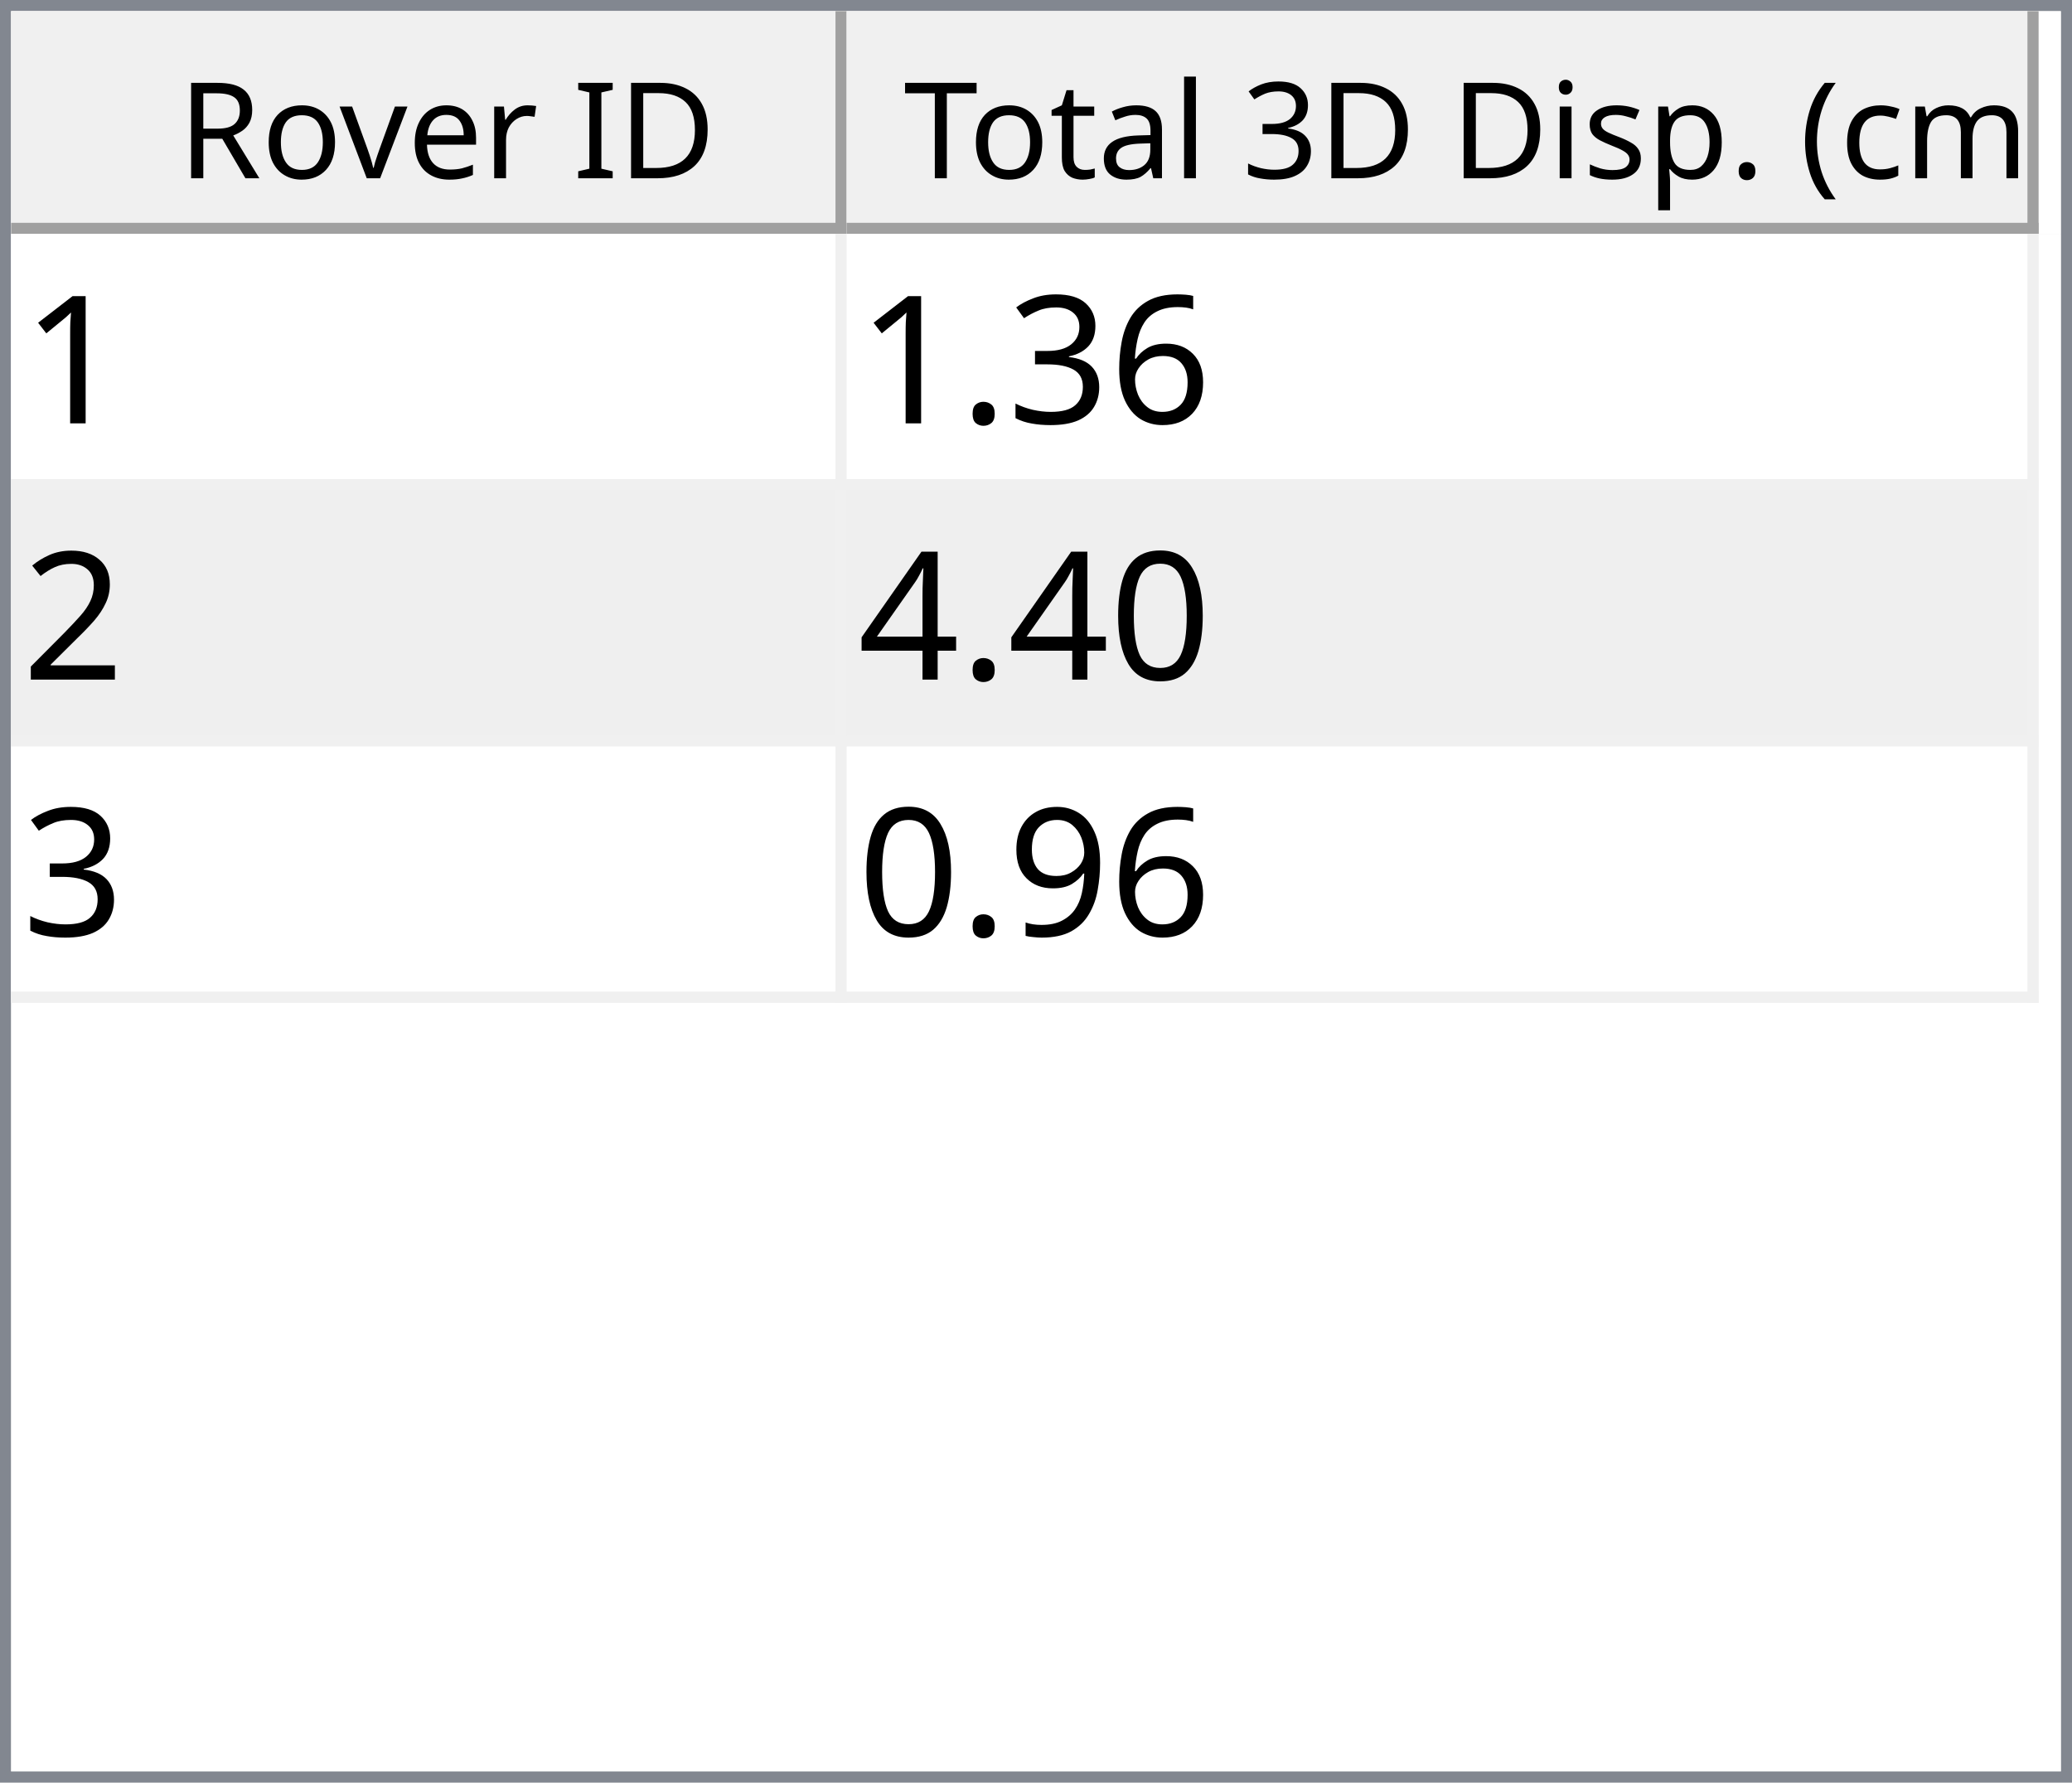
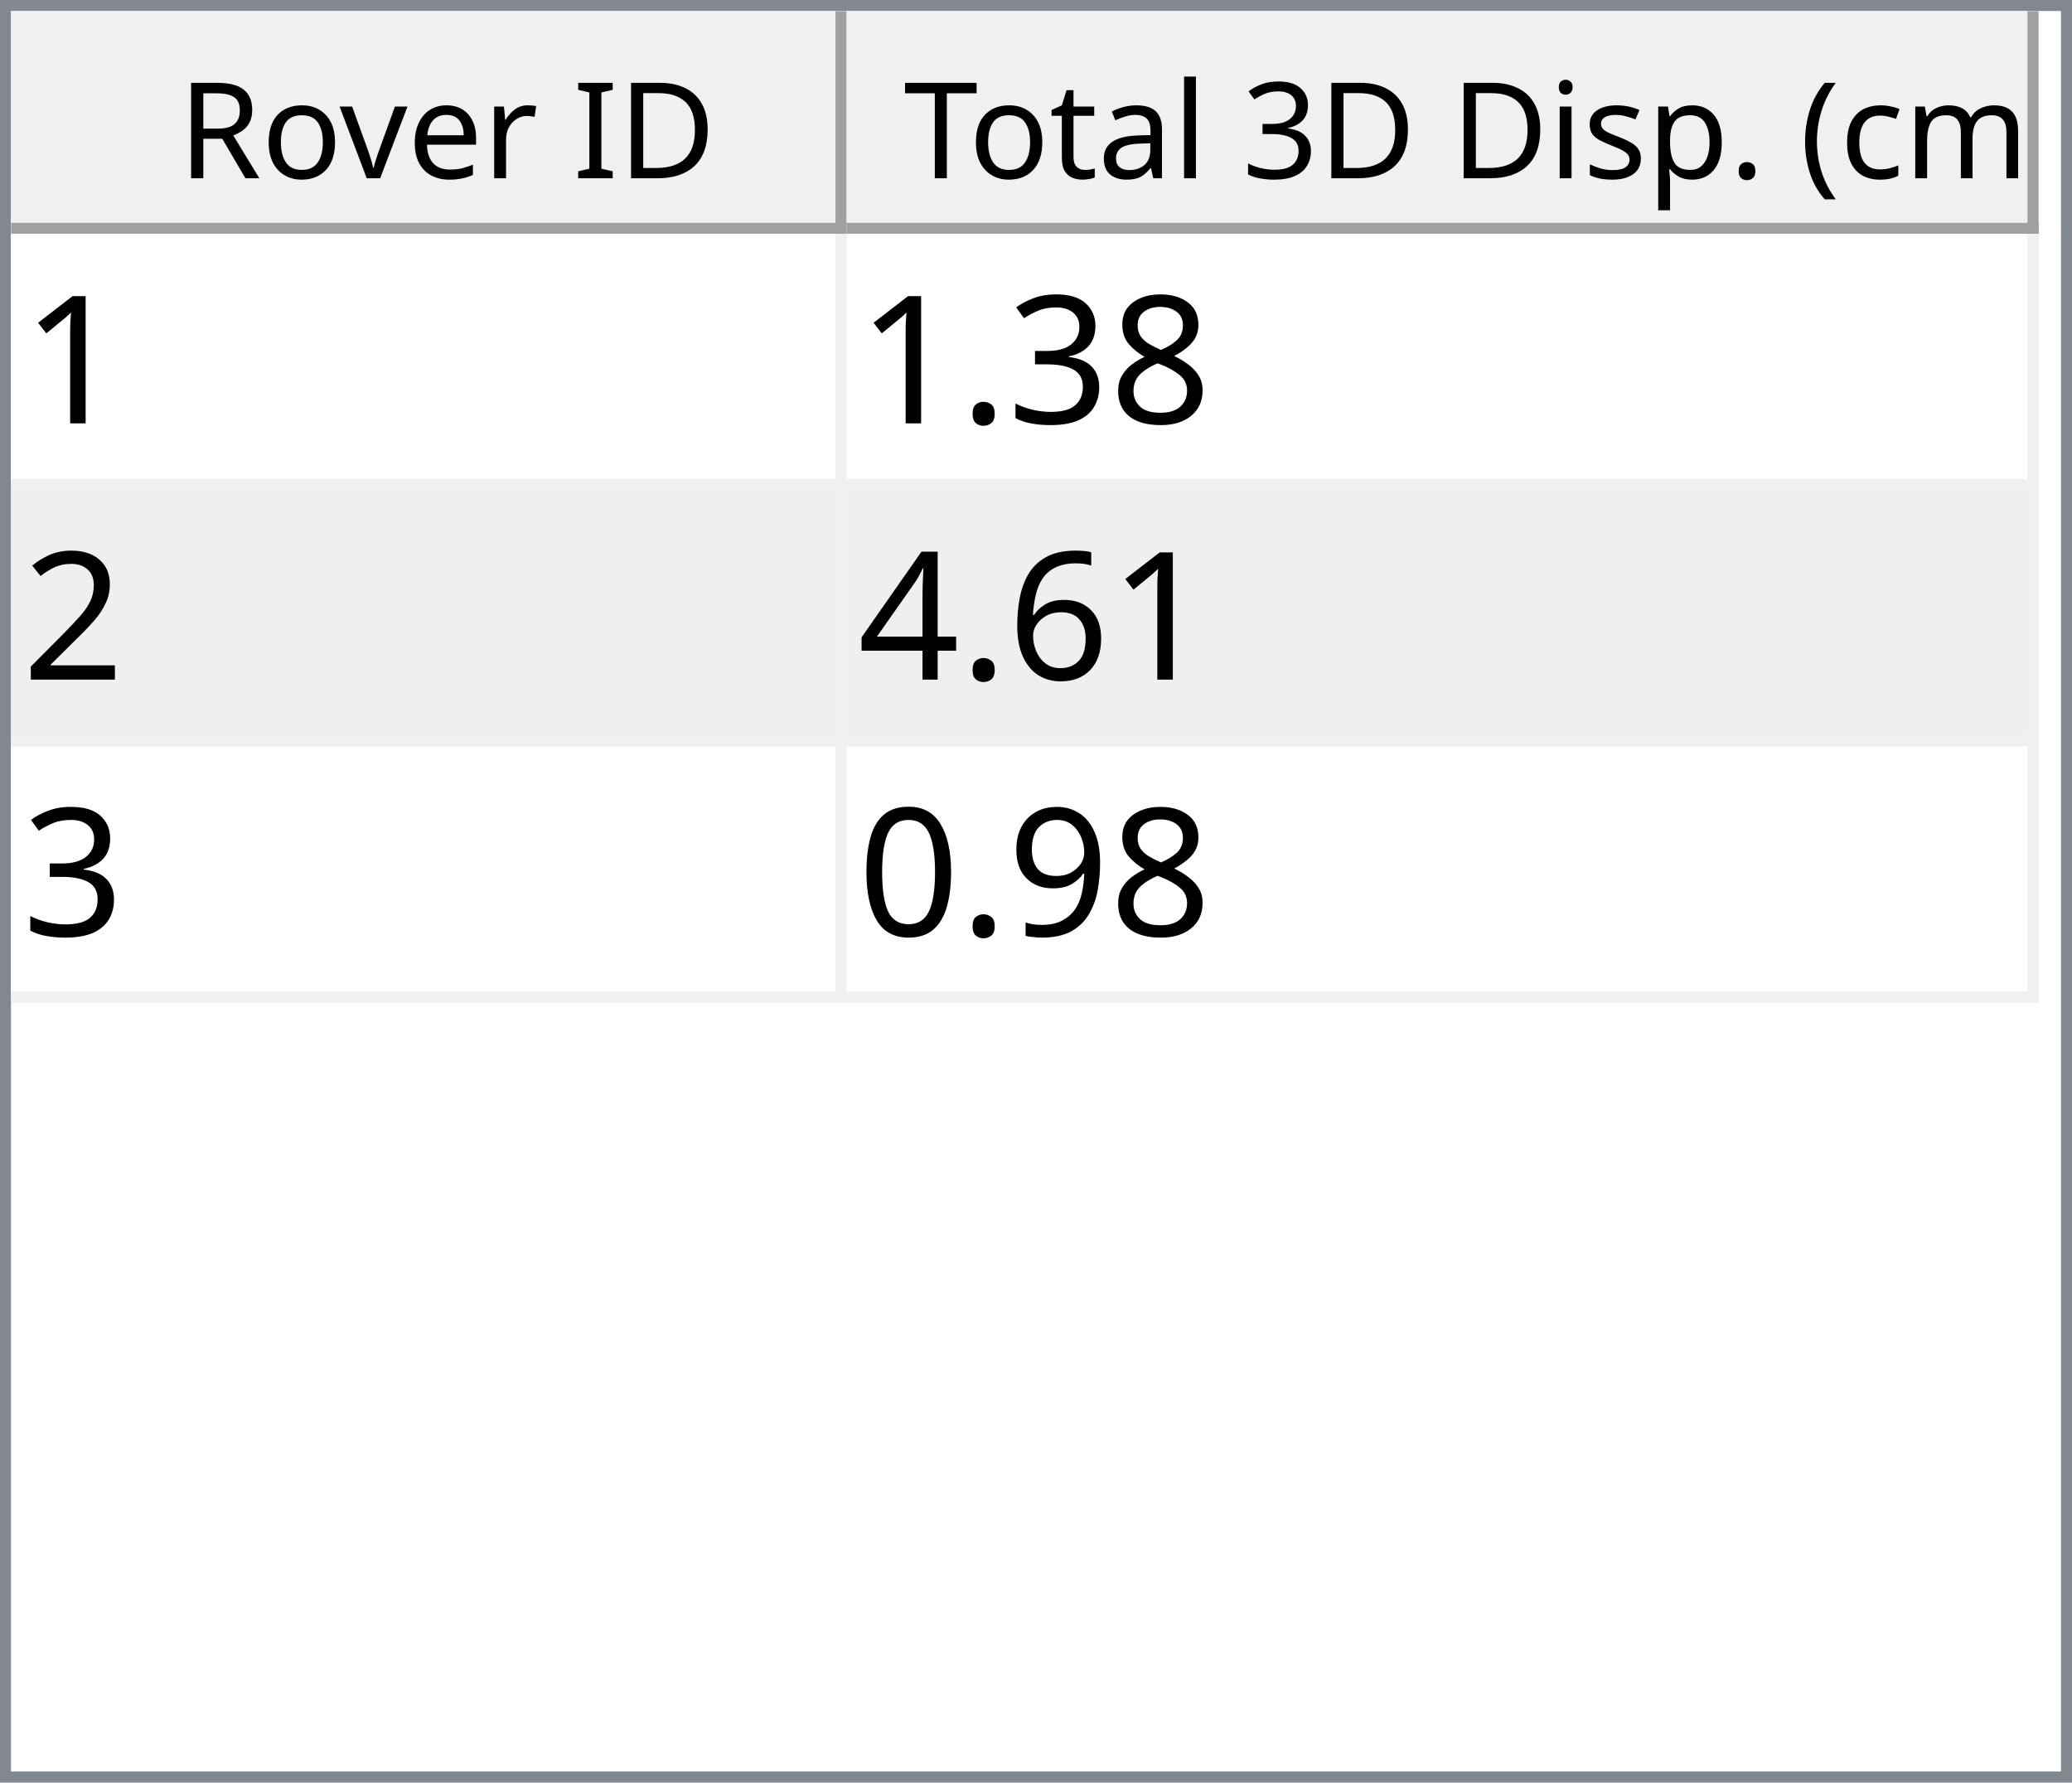
<svg xmlns="http://www.w3.org/2000/svg" style="fill-opacity:1; color-rendering:auto; color-interpolation:auto; text-rendering:auto; stroke:black; stroke-linecap:square; stroke-miterlimit:10; shape-rendering:auto; stroke-opacity:1; fill:black; stroke-dasharray:none; font-weight:normal; stroke-width:1; font-family:'Dialog'; font-style:normal; stroke-linejoin:miter; font-size:12px; stroke-dashoffset:0; image-rendering:auto;" width="186" height="160">
  <defs id="genericDefs" />
  <g>
    <defs id="defs1">
      <clipPath clipPathUnits="userSpaceOnUse" id="clipPath1">
        <path d="M0 0 L186 0 L186 160 L0 160 L0 0 Z" />
      </clipPath>
      <clipPath clipPathUnits="userSpaceOnUse" id="clipPath2">
        <path d="M0 0 L0 160 L186 160 L186 0 Z" />
      </clipPath>
      <clipPath clipPathUnits="userSpaceOnUse" id="clipPath3">
        <path d="M0 0 L0 20 L184 20 L184 0 Z" />
      </clipPath>
      <clipPath clipPathUnits="userSpaceOnUse" id="clipPath4">
        <path d="M0 0 L0 20 L75 20 L75 0 Z" />
      </clipPath>
      <clipPath clipPathUnits="userSpaceOnUse" id="clipPath5">
        <path d="M1 1 L1 19 L74 19 L74 1 Z" />
      </clipPath>
      <clipPath clipPathUnits="userSpaceOnUse" id="clipPath6">
        <path d="M0 0 L0 18 L73 18 L73 0 Z" />
      </clipPath>
      <clipPath clipPathUnits="userSpaceOnUse" id="clipPath7">
        <path d="M-0.5 -0.5 L-0.5 19.5 L74.5 19.5 L74.5 -0.5 Z" />
      </clipPath>
      <clipPath clipPathUnits="userSpaceOnUse" id="clipPath8">
        <path d="M0 0 L0 20 L107 20 L107 0 Z" />
      </clipPath>
      <clipPath clipPathUnits="userSpaceOnUse" id="clipPath9">
        <path d="M1 1 L1 19 L106 19 L106 1 Z" />
      </clipPath>
      <clipPath clipPathUnits="userSpaceOnUse" id="clipPath10">
        <path d="M0 0 L0 18 L105 18 L105 0 Z" />
      </clipPath>
      <clipPath clipPathUnits="userSpaceOnUse" id="clipPath11">
        <path d="M-0.5 -0.5 L-0.5 19.5 L106.5 19.5 L106.5 -0.5 Z" />
      </clipPath>
      <clipPath clipPathUnits="userSpaceOnUse" id="clipPath12">
        <path d="M0 0 L0 138 L184 138 L184 0 Z" />
      </clipPath>
      <clipPath clipPathUnits="userSpaceOnUse" id="clipPath13">
        <path d="M0 0 L0 69 L182 69 L182 0 Z" />
      </clipPath>
      <clipPath clipPathUnits="userSpaceOnUse" id="clipPath14">
        <path d="M-0.5 -0.5 L-0.5 68.5 L181.5 68.5 L181.5 -0.5 Z" />
      </clipPath>
      <clipPath clipPathUnits="userSpaceOnUse" id="clipPath15">
        <path d="M0 0 L0 22 L74 22 L74 0 Z" />
      </clipPath>
      <clipPath clipPathUnits="userSpaceOnUse" id="clipPath16">
        <path d="M0 0 L0 22 L106 22 L106 0 Z" />
      </clipPath>
      <font horiz-adv-x="64.551" id="font1">
        <font-face ascent="107.91" descent="25.098" units-per-em="100" style="font-style:normal; font-family:Segoe UI; font-weight:normal;" />
        <missing-glyph horiz-adv-x="64.551" d="M8.109 0 L8.109 68.266 L56.453 68.266 L56.453 0 L8.109 0 ZM15.328 7.234 L49.219 7.234 L49.219 61.031 L15.328 61.031 L15.328 7.234 Z" />
        <glyph unicode="D" horiz-adv-x="70.117" d="M9.188 0 L9.188 70.016 L28.516 70.016 Q65.531 70.016 65.531 35.891 Q65.531 19.672 55.25 9.836 Q44.969 0 27.734 0 L9.188 0 ZM17.391 62.594 L17.391 7.422 L27.828 7.422 Q41.609 7.422 49.273 14.797 Q56.938 22.172 56.938 35.688 Q56.938 62.594 28.328 62.594 L17.391 62.594 Z" />
        <glyph unicode="I" horiz-adv-x="26.611" d="M17.391 0 L9.188 0 L9.188 70.016 L17.391 70.016 L17.391 0 Z" />
        <glyph unicode=" " horiz-adv-x="27.393" d="" />
        <glyph unicode="r" horiz-adv-x="34.766" d="M34.188 41.891 Q32.078 43.5 28.125 43.5 Q23 43.5 19.555 38.672 Q16.109 33.844 16.109 25.484 L16.109 0 L8.109 0 L8.109 50 L16.109 50 L16.109 39.703 L16.312 39.703 Q18.016 44.969 21.531 47.922 Q25.047 50.875 29.391 50.875 Q32.516 50.875 34.188 50.203 L34.188 41.891 Z" />
        <glyph unicode="e" horiz-adv-x="52.295" d="M48.297 23 L12.984 23 Q13.188 14.656 17.484 10.109 Q21.781 5.562 29.297 5.562 Q37.75 5.562 44.828 11.141 L44.828 3.609 Q38.234 -1.172 27.391 -1.172 Q16.797 -1.172 10.742 5.641 Q4.688 12.453 4.688 24.812 Q4.688 36.469 11.305 43.82 Q17.922 51.172 27.734 51.172 Q37.547 51.172 42.922 44.828 Q48.297 38.484 48.297 27.203 L48.297 23 ZM40.094 29.781 Q40.047 36.719 36.75 40.578 Q33.453 44.438 27.594 44.438 Q21.922 44.438 17.969 40.383 Q14.016 36.328 13.094 29.781 L40.094 29.781 Z" />
        <glyph unicode="v" horiz-adv-x="47.9" d="M47.406 50 L27.484 0 L19.625 0 L0.688 50 L9.469 50 L22.172 13.672 Q23.578 9.672 23.922 6.688 L24.125 6.688 Q24.609 10.453 25.688 13.484 L38.969 50 L47.406 50 Z" />
        <glyph unicode="o" horiz-adv-x="58.594" d="M29 -1.172 Q17.922 -1.172 11.305 5.836 Q4.688 12.844 4.688 24.422 Q4.688 37.016 11.57 44.094 Q18.453 51.172 30.172 51.172 Q41.359 51.172 47.633 44.289 Q53.906 37.406 53.906 25.203 Q53.906 13.234 47.141 6.031 Q40.375 -1.172 29 -1.172 ZM29.594 44.438 Q21.875 44.438 17.383 39.188 Q12.891 33.938 12.891 24.703 Q12.891 15.828 17.43 10.695 Q21.969 5.562 29.594 5.562 Q37.359 5.562 41.531 10.594 Q45.703 15.625 45.703 24.906 Q45.703 34.281 41.531 39.359 Q37.359 44.438 29.594 44.438 Z" />
        <glyph unicode="R" horiz-adv-x="59.814" d="M59.375 0 L49.609 0 L37.891 19.625 Q36.281 22.359 34.766 24.289 Q33.25 26.219 31.664 27.438 Q30.078 28.656 28.25 29.219 Q26.422 29.781 24.125 29.781 L17.391 29.781 L17.391 0 L9.188 0 L9.188 70.016 L30.078 70.016 Q34.672 70.016 38.555 68.867 Q42.438 67.719 45.289 65.375 Q48.141 63.031 49.758 59.547 Q51.375 56.062 51.375 51.375 Q51.375 47.703 50.273 44.656 Q49.172 41.609 47.148 39.211 Q45.125 36.812 42.266 35.133 Q39.406 33.453 35.844 32.516 L35.844 32.328 Q37.594 31.547 38.891 30.547 Q40.188 29.547 41.359 28.18 Q42.531 26.812 43.68 25.078 Q44.828 23.344 46.234 21.047 L59.375 0 ZM17.391 62.594 L17.391 37.203 L28.516 37.203 Q31.594 37.203 34.203 38.133 Q36.812 39.062 38.719 40.797 Q40.625 42.531 41.703 45.047 Q42.781 47.562 42.781 50.688 Q42.781 56.297 39.141 59.445 Q35.5 62.594 28.609 62.594 L17.391 62.594 Z" />
        <glyph unicode=")" horiz-adv-x="30.176" d="M8.297 -15.922 L1.172 -15.922 Q16.406 2.344 16.406 26.812 Q16.406 51.469 1.078 70.016 L8.297 70.016 Q23.531 52.156 23.531 26.703 Q23.531 1.375 8.297 -15.922 Z" />
        <glyph unicode="m" horiz-adv-x="86.133" d="M79.109 0 L71.094 0 L71.094 28.719 Q71.094 37.016 68.531 40.727 Q65.969 44.438 59.906 44.438 Q54.781 44.438 51.195 39.75 Q47.609 35.062 47.609 28.516 L47.609 0 L39.594 0 L39.594 29.688 Q39.594 44.438 28.219 44.438 Q22.953 44.438 19.531 40.016 Q16.109 35.594 16.109 28.516 L16.109 0 L8.109 0 L8.109 50 L16.109 50 L16.109 42.094 L16.312 42.094 Q21.625 51.172 31.844 51.172 Q36.969 51.172 40.773 48.312 Q44.578 45.453 46 40.828 Q51.562 51.172 62.594 51.172 Q79.109 51.172 79.109 30.812 L79.109 0 Z" />
        <glyph unicode="c" horiz-adv-x="46.191" d="M42.188 2.297 Q36.422 -1.172 28.516 -1.172 Q17.828 -1.172 11.258 5.789 Q4.688 12.75 4.688 23.828 Q4.688 36.188 11.766 43.68 Q18.844 51.172 30.672 51.172 Q37.25 51.172 42.281 48.734 L42.281 40.531 Q36.719 44.438 30.375 44.438 Q22.703 44.438 17.797 38.945 Q12.891 33.453 12.891 24.516 Q12.891 15.719 17.508 10.641 Q22.125 5.562 29.891 5.562 Q36.422 5.562 42.188 9.906 L42.188 2.297 Z" />
        <glyph unicode="(" horiz-adv-x="30.176" d="M29.109 -15.922 L21.969 -15.922 Q6.844 1.375 6.844 26.703 Q6.844 52.156 21.969 70.016 L29.203 70.016 Q13.875 51.469 13.875 26.812 Q13.875 2.344 29.109 -15.922 Z" />
        <glyph unicode="." horiz-adv-x="21.68" d="M10.891 -1.078 Q8.641 -1.078 7.055 0.539 Q5.469 2.156 5.469 4.391 Q5.469 6.641 7.055 8.273 Q8.641 9.906 10.891 9.906 Q13.188 9.906 14.797 8.273 Q16.406 6.641 16.406 4.391 Q16.406 2.156 14.797 0.539 Q13.188 -1.078 10.891 -1.078 Z" />
        <glyph unicode="p" horiz-adv-x="58.789" d="M16.312 7.234 L16.109 7.234 L16.109 -23 L8.109 -23 L8.109 50 L16.109 50 L16.109 41.219 L16.312 41.219 Q22.219 51.172 33.594 51.172 Q43.266 51.172 48.688 44.461 Q54.109 37.75 54.109 26.469 Q54.109 13.922 48 6.375 Q41.891 -1.172 31.297 -1.172 Q21.578 -1.172 16.312 7.234 ZM16.109 27.391 L16.109 20.406 Q16.109 14.203 20.141 9.883 Q24.172 5.562 30.375 5.562 Q37.641 5.562 41.773 11.133 Q45.906 16.703 45.906 26.609 Q45.906 34.969 42.047 39.703 Q38.188 44.438 31.594 44.438 Q24.609 44.438 20.359 39.578 Q16.109 34.719 16.109 27.391 Z" />
        <glyph unicode="s" horiz-adv-x="42.432" d="M5.078 1.812 L5.078 10.406 Q11.625 5.562 19.484 5.562 Q30.031 5.562 30.031 12.594 Q30.031 14.594 29.125 15.992 Q28.219 17.391 26.68 18.461 Q25.141 19.531 23.07 20.383 Q21 21.234 18.609 22.172 Q15.281 23.484 12.766 24.828 Q10.25 26.172 8.57 27.859 Q6.891 29.547 6.031 31.695 Q5.172 33.844 5.172 36.719 Q5.172 40.234 6.789 42.945 Q8.406 45.656 11.086 47.484 Q13.766 49.312 17.211 50.242 Q20.656 51.172 24.312 51.172 Q30.812 51.172 35.938 48.922 L35.938 40.828 Q30.422 44.438 23.25 44.438 Q21 44.438 19.195 43.922 Q17.391 43.406 16.094 42.477 Q14.797 41.547 14.086 40.258 Q13.375 38.969 13.375 37.406 Q13.375 35.453 14.086 34.133 Q14.797 32.812 16.164 31.789 Q17.531 30.766 19.484 29.938 Q21.438 29.109 23.922 28.125 Q27.25 26.859 29.883 25.516 Q32.516 24.172 34.375 22.484 Q36.234 20.797 37.234 18.602 Q38.234 16.406 38.234 13.375 Q38.234 9.672 36.602 6.938 Q34.969 4.203 32.234 2.398 Q29.5 0.594 25.93 -0.289 Q22.359 -1.172 18.453 -1.172 Q10.75 -1.172 5.078 1.812 Z" />
        <glyph unicode="i" horiz-adv-x="24.219" d="M12.203 62.703 Q10.062 62.703 8.547 64.164 Q7.031 65.625 7.031 67.875 Q7.031 70.125 8.547 71.609 Q10.062 73.094 12.203 73.094 Q14.406 73.094 15.945 71.609 Q17.484 70.125 17.484 67.875 Q17.484 65.719 15.945 64.211 Q14.406 62.703 12.203 62.703 ZM16.109 0 L8.109 0 L8.109 50 L16.109 50 L16.109 0 Z" />
        <glyph unicode="3" horiz-adv-x="53.906" d="M46.531 19.828 Q46.531 15.094 44.75 11.211 Q42.969 7.328 39.719 4.57 Q36.469 1.812 31.93 0.297 Q27.391 -1.219 21.922 -1.219 Q11.922 -1.219 6 2.594 L6 11.188 Q13.094 5.609 22.219 5.609 Q25.875 5.609 28.828 6.539 Q31.781 7.469 33.906 9.227 Q36.031 10.984 37.18 13.477 Q38.328 15.969 38.328 19.094 Q38.328 32.812 18.797 32.812 L12.984 32.812 L12.984 39.594 L18.5 39.594 Q35.797 39.594 35.797 52.484 Q35.797 64.406 22.609 64.406 Q15.188 64.406 8.688 59.422 L8.688 67.188 Q15.375 71.188 24.609 71.188 Q29 71.188 32.57 69.969 Q36.141 68.75 38.68 66.555 Q41.219 64.359 42.609 61.281 Q44 58.203 44 54.5 Q44 40.672 30.031 36.719 L30.031 36.531 Q33.594 36.141 36.625 34.797 Q39.656 33.453 41.852 31.305 Q44.047 29.156 45.289 26.25 Q46.531 23.344 46.531 19.828 Z" />
        <glyph unicode="l" horiz-adv-x="24.219" d="M16.109 0 L8.109 0 L8.109 74.031 L16.109 74.031 L16.109 0 Z" />
        <glyph unicode="a" horiz-adv-x="50.879" d="M43.891 0 L35.891 0 L35.891 7.812 L35.688 7.812 Q30.469 -1.172 20.312 -1.172 Q12.844 -1.172 8.617 2.781 Q4.391 6.734 4.391 13.281 Q4.391 27.297 20.906 29.594 L35.891 31.688 Q35.891 44.438 25.594 44.438 Q16.547 44.438 9.281 38.281 L9.281 46.484 Q16.656 51.172 26.266 51.172 Q43.891 51.172 43.891 32.516 L43.891 0 ZM35.891 25.297 L23.828 23.641 Q18.266 22.859 15.43 20.875 Q12.594 18.891 12.594 13.875 Q12.594 10.203 15.211 7.883 Q17.828 5.562 22.172 5.562 Q28.125 5.562 32.008 9.742 Q35.891 13.922 35.891 20.312 L35.891 25.297 Z" />
        <glyph unicode="t" horiz-adv-x="33.887" d="M31.297 0.484 Q28.469 -1.078 23.828 -1.078 Q10.688 -1.078 10.688 13.578 L10.688 43.172 L2.094 43.172 L2.094 50 L10.688 50 L10.688 62.203 L18.703 64.797 L18.703 50 L31.297 50 L31.297 43.172 L18.703 43.172 L18.703 14.984 Q18.703 9.969 20.414 7.82 Q22.125 5.672 26.078 5.672 Q29.109 5.672 31.297 7.328 L31.297 0.484 Z" />
        <glyph unicode="T" horiz-adv-x="52.393" d="M50.594 62.594 L30.375 62.594 L30.375 0 L22.172 0 L22.172 62.594 L2 62.594 L2 70.016 L50.594 70.016 L50.594 62.594 Z" />
      </font>
      <font horiz-adv-x="75.0" id="font2">
        <font-face ascent="100.537" descent="21.973" units-per-em="100" style="font-style:normal; font-family:sans-serif; font-weight:normal;" />
        <missing-glyph horiz-adv-x="75.0" d="M12.5 0 L12.5 62.5 L62.5 62.5 L62.5 0 L12.5 0 ZM14.062 1.562 L60.938 1.562 L60.938 60.938 L14.062 60.938 L14.062 1.562 Z" />
        <glyph unicode="1" horiz-adv-x="55.615" d="M37.25 0 L28.469 0 L28.469 56 Q25.297 52.984 20.141 49.953 Q14.984 46.922 10.891 45.406 L10.891 53.906 Q18.266 57.375 23.781 62.305 Q29.297 67.234 31.594 71.875 L37.25 71.875 L37.25 0 Z" />
-         <glyph unicode="6" horiz-adv-x="55.615" d="M49.75 54.047 L41.016 53.375 Q39.844 58.547 37.703 60.891 Q34.125 64.656 28.906 64.656 Q24.703 64.656 21.531 62.312 Q17.391 59.281 14.992 53.469 Q12.594 47.656 12.5 36.922 Q15.672 41.75 20.266 44.094 Q24.859 46.438 29.891 46.438 Q38.672 46.438 44.852 39.969 Q51.031 33.5 51.031 23.25 Q51.031 16.5 48.125 10.719 Q45.219 4.938 40.141 1.859 Q35.062 -1.219 28.609 -1.219 Q17.625 -1.219 10.695 6.859 Q3.766 14.938 3.766 33.5 Q3.766 54.25 11.422 63.672 Q18.109 71.875 29.438 71.875 Q37.891 71.875 43.289 67.141 Q48.688 62.406 49.75 54.047 ZM13.875 23.188 Q13.875 18.656 15.797 14.508 Q17.719 10.359 21.188 8.18 Q24.656 6 28.469 6 Q34.031 6 38.039 10.492 Q42.047 14.984 42.047 22.703 Q42.047 30.125 38.086 34.398 Q34.125 38.672 28.125 38.672 Q22.172 38.672 18.023 34.398 Q13.875 30.125 13.875 23.188 Z" />
+         <glyph unicode="8" horiz-adv-x="55.615" d="M17.672 38.812 Q12.203 40.828 9.57 44.539 Q6.938 48.25 6.938 53.422 Q6.938 61.234 12.555 66.555 Q18.172 71.875 27.484 71.875 Q36.859 71.875 42.578 66.43 Q48.297 60.984 48.297 53.172 Q48.297 48.188 45.68 44.508 Q43.062 40.828 37.75 38.812 Q44.344 36.672 47.781 31.883 Q51.219 27.094 51.219 20.453 Q51.219 11.281 44.727 5.031 Q38.234 -1.219 27.641 -1.219 Q17.047 -1.219 10.547 5.055 Q4.047 11.328 4.047 20.703 Q4.047 27.688 7.594 32.398 Q11.141 37.109 17.672 38.812 ZM15.922 53.719 Q15.922 48.641 19.195 45.414 Q22.469 42.188 27.688 42.188 Q32.766 42.188 36.016 45.383 Q39.266 48.578 39.266 53.219 Q39.266 58.062 35.914 61.359 Q32.562 64.656 27.594 64.656 Q22.562 64.656 19.242 61.43 Q15.922 58.203 15.922 53.719 ZM13.094 20.656 Q13.094 16.891 14.875 13.375 Q16.656 9.859 20.172 7.93 Q23.688 6 27.734 6 Q34.031 6 38.133 10.055 Q42.234 14.109 42.234 20.359 Q42.234 26.703 38.016 30.859 Q33.797 35.016 27.438 35.016 Q21.234 35.016 17.164 30.914 Q13.094 26.812 13.094 20.656 Z" />
        <glyph unicode="3" horiz-adv-x="55.615" d="M4.203 18.891 L12.984 20.062 Q14.5 12.594 18.141 9.297 Q21.781 6 27 6 Q33.203 6 37.477 10.297 Q41.75 14.594 41.75 20.953 Q41.75 27 37.797 30.93 Q33.844 34.859 27.734 34.859 Q25.25 34.859 21.531 33.891 L22.516 41.609 Q23.391 41.5 23.922 41.5 Q29.547 41.5 34.039 44.43 Q38.531 47.359 38.531 53.469 Q38.531 58.297 35.258 61.477 Q31.984 64.656 26.812 64.656 Q21.688 64.656 18.266 61.43 Q14.844 58.203 13.875 51.766 L5.078 53.328 Q6.688 62.156 12.398 67.016 Q18.109 71.875 26.609 71.875 Q32.469 71.875 37.398 69.359 Q42.328 66.844 44.945 62.5 Q47.562 58.156 47.562 53.266 Q47.562 48.641 45.07 44.828 Q42.578 41.016 37.703 38.766 Q44.047 37.312 47.562 32.695 Q51.078 28.078 51.078 21.141 Q51.078 11.766 44.242 5.25 Q37.406 -1.266 26.953 -1.266 Q17.531 -1.266 11.305 4.352 Q5.078 9.969 4.203 18.891 Z" />
        <glyph unicode="." horiz-adv-x="27.783" d="M9.078 0 L9.078 10.016 L19.094 10.016 L19.094 0 L9.078 0 Z" />
        <glyph unicode="2" horiz-adv-x="55.615" d="M50.344 8.453 L50.344 0 L3.031 0 Q2.938 3.172 4.047 6.109 Q5.859 10.938 9.836 15.625 Q13.812 20.312 21.344 26.469 Q33.016 36.031 37.117 41.625 Q41.219 47.219 41.219 52.203 Q41.219 57.422 37.477 61.008 Q33.734 64.594 27.734 64.594 Q21.391 64.594 17.578 60.789 Q13.766 56.984 13.719 50.25 L4.688 51.172 Q5.609 61.281 11.664 66.578 Q17.719 71.875 27.938 71.875 Q38.234 71.875 44.242 66.164 Q50.25 60.453 50.25 52 Q50.25 47.703 48.492 43.555 Q46.734 39.406 42.656 34.812 Q38.578 30.219 29.109 22.219 Q21.188 15.578 18.945 13.211 Q16.703 10.844 15.234 8.453 L50.344 8.453 Z" />
-         <glyph unicode="0" horiz-adv-x="55.615" d="M4.156 35.297 Q4.156 48 6.766 55.742 Q9.375 63.484 14.523 67.68 Q19.672 71.875 27.484 71.875 Q33.25 71.875 37.594 69.555 Q41.938 67.234 44.773 62.867 Q47.609 58.5 49.219 52.227 Q50.828 45.953 50.828 35.297 Q50.828 22.703 48.242 14.969 Q45.656 7.234 40.508 3.008 Q35.359 -1.219 27.484 -1.219 Q17.141 -1.219 11.234 6.203 Q4.156 15.141 4.156 35.297 ZM13.188 35.297 Q13.188 17.672 17.312 11.836 Q21.438 6 27.484 6 Q33.547 6 37.672 11.859 Q41.797 17.719 41.797 35.297 Q41.797 52.984 37.672 58.789 Q33.547 64.594 27.391 64.594 Q21.344 64.594 17.719 59.469 Q13.188 52.938 13.188 35.297 Z" />
+         <glyph unicode="6" horiz-adv-x="55.615" d="M49.75 54.047 L41.016 53.375 Q39.844 58.547 37.703 60.891 Q34.125 64.656 28.906 64.656 Q24.703 64.656 21.531 62.312 Q17.391 59.281 14.992 53.469 Q12.594 47.656 12.5 36.922 Q15.672 41.75 20.266 44.094 Q24.859 46.438 29.891 46.438 Q38.672 46.438 44.852 39.969 Q51.031 33.5 51.031 23.25 Q51.031 16.5 48.125 10.719 Q45.219 4.938 40.141 1.859 Q35.062 -1.219 28.609 -1.219 Q17.625 -1.219 10.695 6.859 Q3.766 14.938 3.766 33.5 Q3.766 54.25 11.422 63.672 Q18.109 71.875 29.438 71.875 Q37.891 71.875 43.289 67.141 Q48.688 62.406 49.75 54.047 ZM13.875 23.188 Q13.875 18.656 15.797 14.508 Q17.719 10.359 21.188 8.18 Q24.656 6 28.469 6 Q34.031 6 38.039 10.492 Q42.047 14.984 42.047 22.703 Q42.047 30.125 38.086 34.398 Q34.125 38.672 28.125 38.672 Q22.172 38.672 18.023 34.398 Q13.875 30.125 13.875 23.188 Z" />
        <glyph unicode="4" horiz-adv-x="55.615" d="M32.328 0 L32.328 17.141 L1.266 17.141 L1.266 25.203 L33.938 71.578 L41.109 71.578 L41.109 25.203 L50.781 25.203 L50.781 17.141 L41.109 17.141 L41.109 0 L32.328 0 ZM32.328 25.203 L32.328 57.469 L9.906 25.203 L32.328 25.203 Z" />
        <glyph unicode="9" horiz-adv-x="55.615" d="M5.469 16.547 L13.922 17.328 Q14.984 11.375 18.016 8.688 Q21.047 6 25.781 6 Q29.828 6 32.883 7.859 Q35.938 9.719 37.891 12.82 Q39.844 15.922 41.164 21.195 Q42.484 26.469 42.484 31.938 Q42.484 32.516 42.438 33.688 Q39.797 29.5 35.234 26.883 Q30.672 24.266 25.344 24.266 Q16.453 24.266 10.305 30.711 Q4.156 37.156 4.156 47.703 Q4.156 58.594 10.578 65.234 Q17 71.875 26.656 71.875 Q33.641 71.875 39.43 68.117 Q45.219 64.359 48.219 57.398 Q51.219 50.438 51.219 37.25 Q51.219 23.531 48.242 15.406 Q45.266 7.281 39.383 3.031 Q33.5 -1.219 25.594 -1.219 Q17.188 -1.219 11.867 3.445 Q6.547 8.109 5.469 16.547 ZM41.453 48.141 Q41.453 55.719 37.43 60.156 Q33.406 64.594 27.734 64.594 Q21.875 64.594 17.531 59.812 Q13.188 55.031 13.188 47.406 Q13.188 40.578 17.312 36.305 Q21.438 32.031 27.484 32.031 Q33.594 32.031 37.523 36.305 Q41.453 40.578 41.453 48.141 Z" />
+         <glyph unicode="0" horiz-adv-x="55.615" d="M4.156 35.297 Q4.156 48 6.766 55.742 Q9.375 63.484 14.523 67.68 Q19.672 71.875 27.484 71.875 Q33.25 71.875 37.594 69.555 Q41.938 67.234 44.773 62.867 Q47.609 58.5 49.219 52.227 Q50.828 45.953 50.828 35.297 Q50.828 22.703 48.242 14.969 Q45.656 7.234 40.508 3.008 Q35.359 -1.219 27.484 -1.219 Q17.141 -1.219 11.234 6.203 Q4.156 15.141 4.156 35.297 ZM13.188 35.297 Q13.188 17.672 17.312 11.836 Q21.438 6 27.484 6 Q33.547 6 37.672 11.859 Q41.797 17.719 41.797 35.297 Q41.797 52.984 37.672 58.789 Q33.547 64.594 27.391 64.594 Q21.344 64.594 17.719 59.469 Q13.188 52.938 13.188 35.297 Z" />
      </font>
    </defs>
    <g style="fill:white; stroke:white;">
      <rect x="0" y="0" width="186" style="clip-path:url(#clipPath1); stroke:none;" height="160" />
    </g>
    <g style="fill:white; text-rendering:optimizeSpeed; color-rendering:optimizeSpeed; image-rendering:optimizeSpeed; shape-rendering:crispEdges; stroke:white; color-interpolation:sRGB;">
      <rect x="0" width="186" height="160" y="0" style="stroke:none;" />
      <path style="stroke:none;" d="M0 160 L186 160 L186 0 L0 0 Z" />
    </g>
    <g style="fill:rgb(240,240,240); font-family:'Segoe UI'; stroke:rgb(240,240,240);">
      <rect x="0" y="0" width="186" style="clip-path:url(#clipPath2); stroke:none;" height="160" />
    </g>
    <g style="fill:rgb(130,135,144); font-family:'Segoe UI'; stroke:rgb(130,135,144);">
      <path d="M0 0 L186 0 L186 160 L0 160 L0 0 ZM1 1 L185 1 L185 159 L1 159 L1 1 Z" style="fill-rule:evenodd; clip-path:url(#clipPath2); stroke:none;" />
    </g>
    <g style="fill:white; font-family:'Segoe UI'; stroke:white;" transform="translate(1,1)">
      <rect x="0" y="0" width="184" style="clip-path:url(#clipPath3); stroke:none;" height="20" />
    </g>
    <g style="fill:rgb(240,240,240); font-family:'Segoe UI'; stroke:rgb(240,240,240);" transform="translate(1,1)">
      <rect x="0" y="0" width="75" style="clip-path:url(#clipPath4); stroke:none;" height="20" />
    </g>
    <g style="font-family:'Segoe UI';" transform="translate(2,2)">
      <text x="14" xml:space="preserve" y="14" style="clip-path:url(#clipPath6); stroke:none;">Rover ID</text>
    </g>
    <g style="fill:rgb(160,160,160); font-family:'Segoe UI'; stroke:rgb(160,160,160); stroke-linejoin:bevel;" transform="translate(1.5,1.5)">
      <line x1="74" x2="74" y1="0" style="fill:none; clip-path:url(#clipPath7);" y2="19" />
    </g>
    <g style="fill:rgb(160,160,160); font-family:'Segoe UI'; stroke:rgb(160,160,160); stroke-linejoin:bevel;" transform="matrix(1,0,0,1,1,1) translate(0.5,0.5)">
      <line x1="0" x2="74" y1="19" style="fill:none; clip-path:url(#clipPath7);" y2="19" />
    </g>
    <g style="fill:rgb(240,240,240); font-family:'Segoe UI'; stroke:rgb(240,240,240);" transform="translate(76,1)">
      <rect x="0" y="0" width="107" style="clip-path:url(#clipPath8); stroke:none;" height="20" />
    </g>
    <g style="font-family:'Segoe UI';" transform="translate(77,2)">
      <text x="1" xml:space="preserve" y="14" style="clip-path:url(#clipPath10); stroke:none;"> Total 3D Disp. (cm)</text>
    </g>
    <g style="fill:rgb(160,160,160); font-family:'Segoe UI'; stroke:rgb(160,160,160); stroke-linejoin:bevel;" transform="translate(76.5,1.5)">
      <line x1="106" x2="106" y1="0" style="fill:none; clip-path:url(#clipPath11);" y2="19" />
    </g>
    <g style="fill:rgb(160,160,160); font-family:'Segoe UI'; stroke:rgb(160,160,160); stroke-linejoin:bevel;" transform="matrix(1,0,0,1,76,1) translate(0.5,0.5)">
      <line x1="0" x2="106" y1="19" style="fill:none; clip-path:url(#clipPath11);" y2="19" />
    </g>
    <g style="fill:white; font-family:'Segoe UI'; stroke:white;" transform="translate(1,21)">
      <rect x="0" y="0" width="184" style="clip-path:url(#clipPath12); stroke:none;" height="138" />
    </g>
    <g style="fill:rgb(240,240,240); font-size:16px; font-family:sans-serif; stroke:rgb(240,240,240);" transform="translate(1,21)">
      <rect x="0" y="0" width="182" style="clip-path:url(#clipPath13); stroke:none;" height="69" />
      <line transform="translate(0.5,0.5)" x1="0" x2="181" y1="22" style="clip-path:url(#clipPath14); fill:none; stroke-linejoin:bevel;" y2="22" />
    </g>
    <g transform="matrix(1,0,0,1,1,21) translate(0.5,0.5)" style="fill:rgb(240,240,240); font-size:16px; font-family:sans-serif; stroke:rgb(240,240,240); stroke-linejoin:bevel;">
      <line x1="0" x2="181" y1="45" style="fill:none; clip-path:url(#clipPath14);" y2="45" />
    </g>
    <g transform="matrix(1,0,0,1,1,21) translate(0.5,0.5)" style="fill:rgb(240,240,240); font-size:16px; font-family:sans-serif; stroke:rgb(240,240,240); stroke-linejoin:bevel;">
      <line x1="0" x2="181" y1="68" style="fill:none; clip-path:url(#clipPath14);" y2="68" />
    </g>
    <g transform="matrix(1,0,0,1,1,21) translate(0.5,0.5)" style="fill:rgb(240,240,240); font-size:16px; font-family:sans-serif; stroke:rgb(240,240,240); stroke-linejoin:bevel;">
      <line x1="74" x2="74" y1="0" style="fill:none; clip-path:url(#clipPath14);" y2="68" />
    </g>
    <g transform="matrix(1,0,0,1,1,21) translate(0.5,0.5)" style="fill:rgb(240,240,240); font-size:16px; font-family:sans-serif; stroke:rgb(240,240,240); stroke-linejoin:bevel;">
      <line x1="181" x2="181" y1="0" style="fill:none; clip-path:url(#clipPath14);" y2="68" />
    </g>
    <g style="fill:white; font-size:16px; font-family:sans-serif; stroke:white;" transform="matrix(1,0,0,1,1,21)">
      <rect x="0" y="0" width="74" style="clip-path:url(#clipPath15); stroke:none;" height="22" />
      <text x="1" y="17" style="fill:black; clip-path:url(#clipPath15); stroke:none;" xml:space="preserve">1</text>
    </g>
    <g style="fill:white; font-size:16px; font-family:sans-serif; stroke:white;" transform="matrix(1,0,0,1,1,21) translate(75,0)">
      <rect x="0" y="0" width="106" style="clip-path:url(#clipPath16); stroke:none;" height="22" />
-       <text x="1" y="17" style="fill:black; clip-path:url(#clipPath16); stroke:none;" xml:space="preserve">1.36</text>
+       <text x="1" y="17" style="fill:black; clip-path:url(#clipPath16); stroke:none;" xml:space="preserve">1.38</text>
    </g>
    <g style="fill:rgb(239,239,239); font-size:16px; font-family:sans-serif; stroke:rgb(239,239,239);" transform="matrix(1,0,0,1,1,21) translate(0,23)">
      <rect x="0" y="0" width="74" style="clip-path:url(#clipPath15); stroke:none;" height="22" />
      <text x="1" y="17" style="fill:black; clip-path:url(#clipPath15); stroke:none;" xml:space="preserve">2</text>
    </g>
    <g style="fill:rgb(239,239,239); font-size:16px; font-family:sans-serif; stroke:rgb(239,239,239);" transform="matrix(1,0,0,1,1,21) translate(75,23)">
      <rect x="0" y="0" width="106" style="clip-path:url(#clipPath16); stroke:none;" height="22" />
-       <text x="1" y="17" style="fill:black; clip-path:url(#clipPath16); stroke:none;" xml:space="preserve">4.40</text>
+       <text x="1" y="17" style="fill:black; clip-path:url(#clipPath16); stroke:none;" xml:space="preserve">4.61</text>
    </g>
    <g style="fill:white; font-size:16px; font-family:sans-serif; stroke:white;" transform="matrix(1,0,0,1,1,21) translate(0,46)">
      <rect x="0" y="0" width="74" style="clip-path:url(#clipPath15); stroke:none;" height="22" />
      <text x="1" y="17" style="fill:black; clip-path:url(#clipPath15); stroke:none;" xml:space="preserve">3</text>
    </g>
    <g style="fill:white; font-size:16px; font-family:sans-serif; stroke:white;" transform="matrix(1,0,0,1,1,21) translate(75,46)">
      <rect x="0" y="0" width="106" style="clip-path:url(#clipPath16); stroke:none;" height="22" />
-       <text x="1" y="17" style="fill:black; clip-path:url(#clipPath16); stroke:none;" xml:space="preserve">0.96</text>
+       <text x="1" y="17" style="fill:black; clip-path:url(#clipPath16); stroke:none;" xml:space="preserve">0.98</text>
    </g>
  </g>
</svg>
